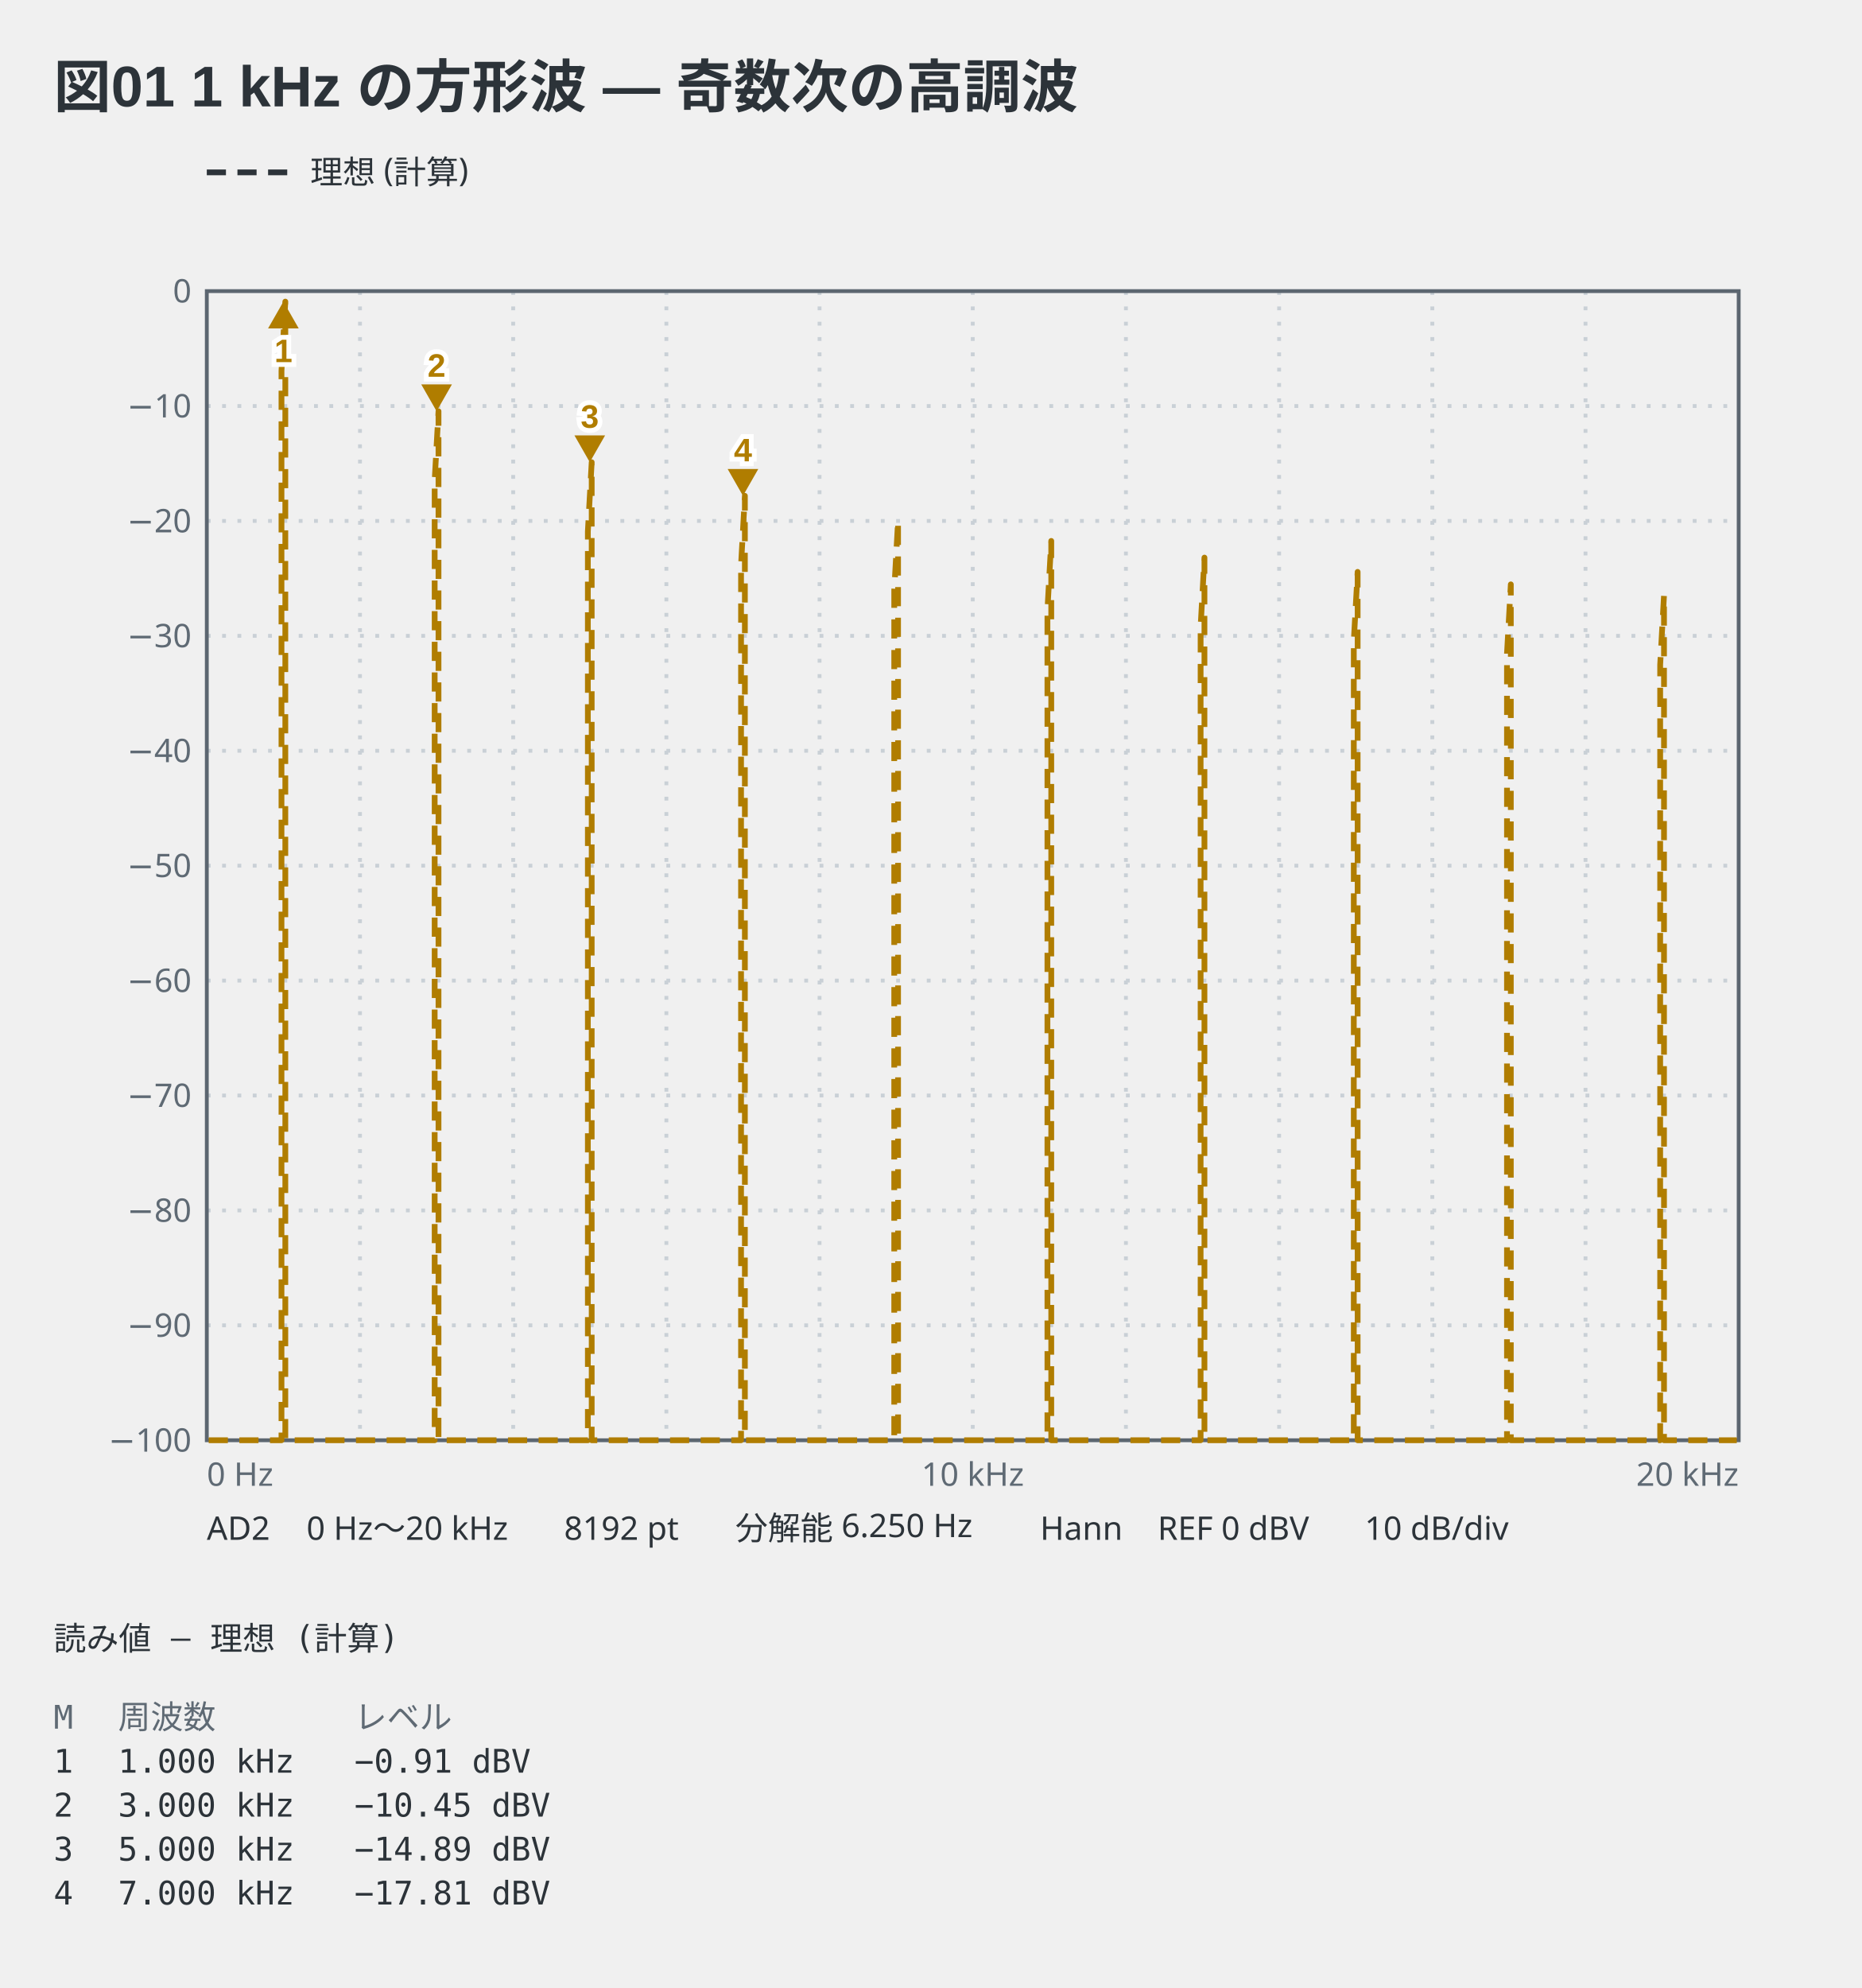
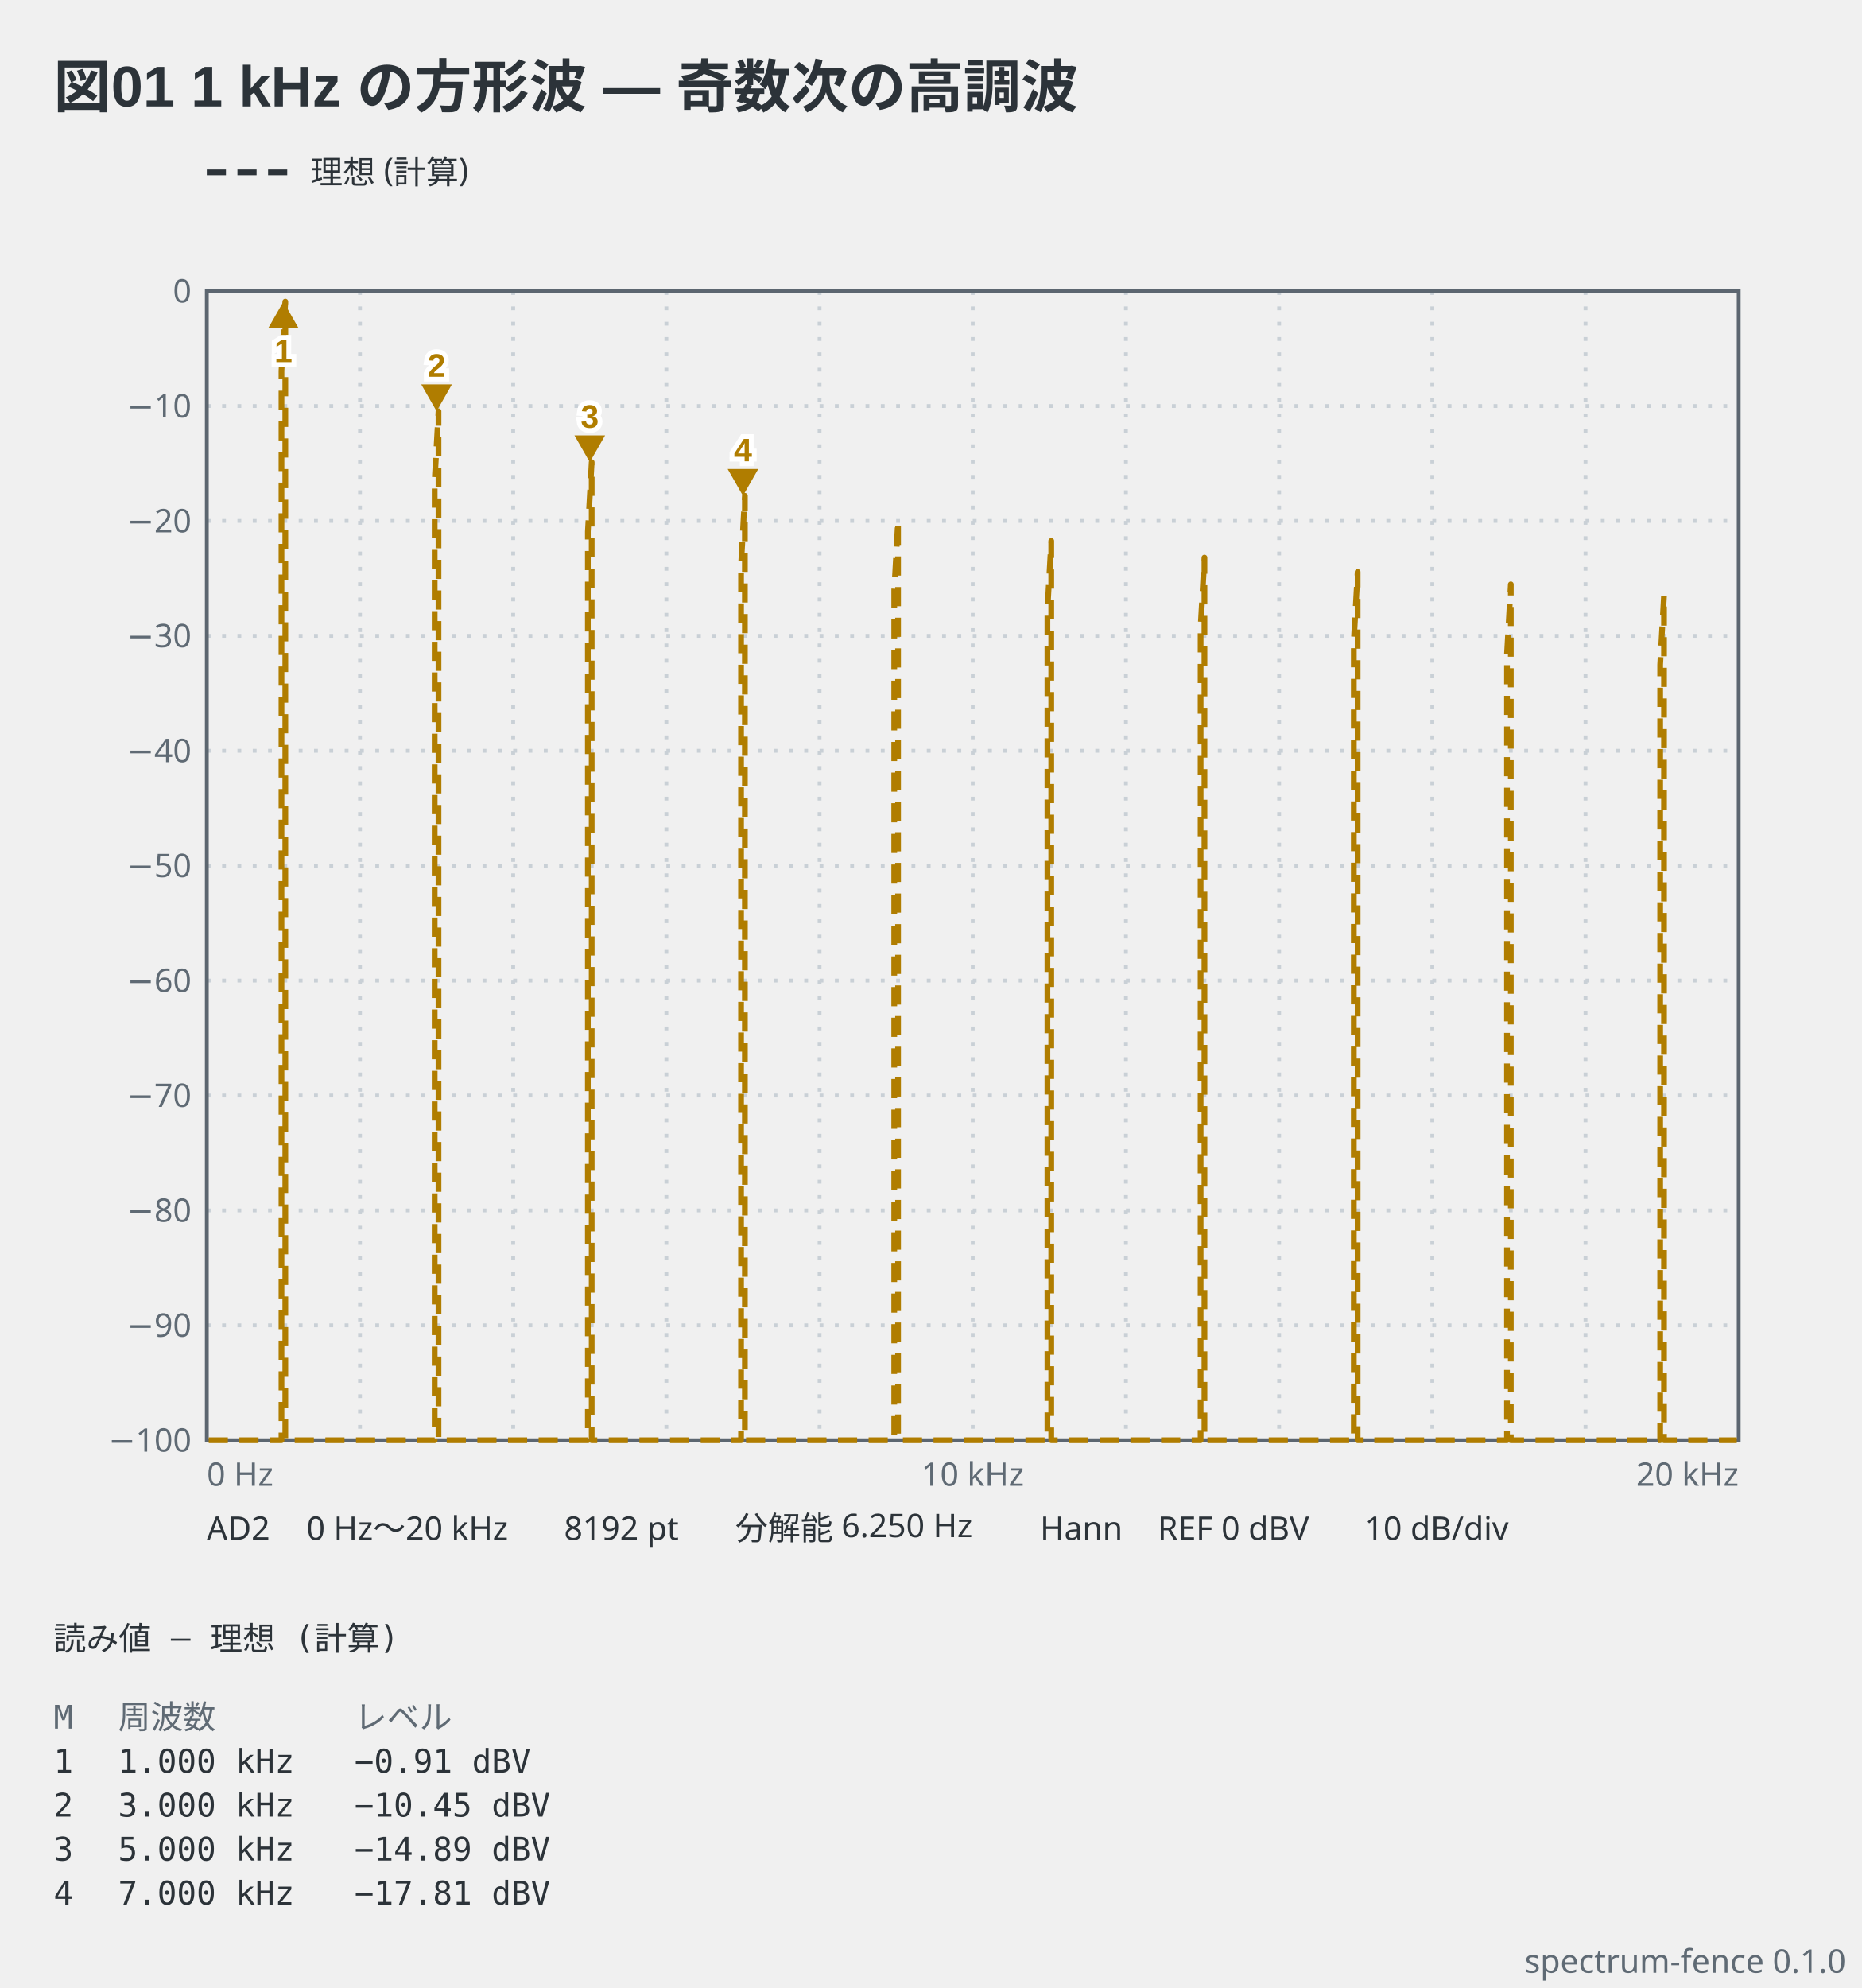
<svg xmlns="http://www.w3.org/2000/svg" viewBox="0 0 486 519" width="486" height="519" data-spectrum-fence="0.1.0" role="img">
  <text x="14" y="28" text-anchor="start" font-family="'Segoe UI', 'Helvetica Neue', Arial, 'Noto Sans', 'Hiragino Sans', 'Yu Gothic UI', 'Noto Sans CJK JP', sans-serif" fill="#2c3339" font-size="15" font-weight="600">図01 1 kHz の方形波 — 奇数次の高調波</text>
  <line x1="54" y1="45" x2="76" y2="45" stroke="#2c3339" stroke-width="1.5" stroke-dasharray="5 3" />
  <text x="81" y="47.98" text-anchor="start" font-family="ui-sans-serif, system-ui, sans-serif" fill="#2c3339" font-size="8.5">理想 (計算)</text>
  <line x1="94" y1="76" x2="94" y2="376" stroke="#c9d0d6" stroke-width="1" stroke-dasharray="1 3" />
  <line x1="134" y1="76" x2="134" y2="376" stroke="#c9d0d6" stroke-width="1" stroke-dasharray="1 3" />
  <line x1="174" y1="76" x2="174" y2="376" stroke="#c9d0d6" stroke-width="1" stroke-dasharray="1 3" />
  <line x1="214" y1="76" x2="214" y2="376" stroke="#c9d0d6" stroke-width="1" stroke-dasharray="1 3" />
  <line x1="254" y1="76" x2="254" y2="376" stroke="#c9d0d6" stroke-width="1" stroke-dasharray="1 3" />
  <line x1="294" y1="76" x2="294" y2="376" stroke="#c9d0d6" stroke-width="1" stroke-dasharray="1 3" />
  <line x1="334" y1="76" x2="334" y2="376" stroke="#c9d0d6" stroke-width="1" stroke-dasharray="1 3" />
  <line x1="374" y1="76" x2="374" y2="376" stroke="#c9d0d6" stroke-width="1" stroke-dasharray="1 3" />
  <line x1="414" y1="76" x2="414" y2="376" stroke="#c9d0d6" stroke-width="1" stroke-dasharray="1 3" />
  <line x1="54" y1="106" x2="454" y2="106" stroke="#c9d0d6" stroke-width="1" stroke-dasharray="1 3" />
  <line x1="54" y1="136" x2="454" y2="136" stroke="#c9d0d6" stroke-width="1" stroke-dasharray="1 3" />
  <line x1="54" y1="166" x2="454" y2="166" stroke="#c9d0d6" stroke-width="1" stroke-dasharray="1 3" />
  <line x1="54" y1="196" x2="454" y2="196" stroke="#c9d0d6" stroke-width="1" stroke-dasharray="1 3" />
  <line x1="54" y1="226" x2="454" y2="226" stroke="#c9d0d6" stroke-width="1" stroke-dasharray="1 3" />
  <line x1="54" y1="256" x2="454" y2="256" stroke="#c9d0d6" stroke-width="1" stroke-dasharray="1 3" />
  <line x1="54" y1="286" x2="454" y2="286" stroke="#c9d0d6" stroke-width="1" stroke-dasharray="1 3" />
  <line x1="54" y1="316" x2="454" y2="316" stroke="#c9d0d6" stroke-width="1" stroke-dasharray="1 3" />
  <line x1="54" y1="346" x2="454" y2="346" stroke="#c9d0d6" stroke-width="1" stroke-dasharray="1 3" />
  <rect x="54" y="76" width="400" height="300" fill="none" stroke="#5c6670" stroke-width="1" />
  <text x="50" y="78.97" text-anchor="end" font-family="ui-sans-serif, system-ui, sans-serif" fill="#5f6a74" font-size="8.5">0</text>
  <text x="50" y="108.98" text-anchor="end" font-family="ui-sans-serif, system-ui, sans-serif" fill="#5f6a74" font-size="8.5">−10</text>
  <text x="50" y="138.98" text-anchor="end" font-family="ui-sans-serif, system-ui, sans-serif" fill="#5f6a74" font-size="8.5">−20</text>
  <text x="50" y="168.98" text-anchor="end" font-family="ui-sans-serif, system-ui, sans-serif" fill="#5f6a74" font-size="8.5">−30</text>
  <text x="50" y="198.98" text-anchor="end" font-family="ui-sans-serif, system-ui, sans-serif" fill="#5f6a74" font-size="8.5">−40</text>
  <text x="50" y="228.98" text-anchor="end" font-family="ui-sans-serif, system-ui, sans-serif" fill="#5f6a74" font-size="8.5">−50</text>
  <text x="50" y="258.98" text-anchor="end" font-family="ui-sans-serif, system-ui, sans-serif" fill="#5f6a74" font-size="8.5">−60</text>
  <text x="50" y="288.98" text-anchor="end" font-family="ui-sans-serif, system-ui, sans-serif" fill="#5f6a74" font-size="8.5">−70</text>
  <text x="50" y="318.98" text-anchor="end" font-family="ui-sans-serif, system-ui, sans-serif" fill="#5f6a74" font-size="8.5">−80</text>
  <text x="50" y="348.98" text-anchor="end" font-family="ui-sans-serif, system-ui, sans-serif" fill="#5f6a74" font-size="8.5">−90</text>
  <text x="50" y="378.98" text-anchor="end" font-family="ui-sans-serif, system-ui, sans-serif" fill="#5f6a74" font-size="8.5">−100</text>
  <text x="54" y="387.9" text-anchor="start" font-family="ui-sans-serif, system-ui, sans-serif" fill="#5f6a74" font-size="8.5">0 Hz</text>
  <text x="254" y="387.9" text-anchor="middle" font-family="ui-sans-serif, system-ui, sans-serif" fill="#5f6a74" font-size="8.5">10 kHz</text>
  <text x="454" y="387.9" text-anchor="end" font-family="ui-sans-serif, system-ui, sans-serif" fill="#5f6a74" font-size="8.5">20 kHz</text>
  <polyline points="54.5,376 55.5,376 56.5,376 57.5,376 58.5,376 59.5,376 60.5,376 61.5,376 62.5,376 63.5,376 64.5,376 65.5,376 66.5,376 67.5,376 68.5,376 69.5,376 70.5,376 71.5,376 72.5,376 73.5,376 73.5,96.8 74.5,78.74 74.5,376 75.5,376 76.5,376 77.5,376 78.5,376 79.5,376 80.5,376 81.5,376 82.5,376 83.5,376 84.5,376 85.5,376 86.5,376 87.5,376 88.5,376 89.5,376 90.5,376 91.5,376 92.5,376 93.5,376 94.5,376 95.5,376 96.5,376 97.5,376 98.5,376 99.5,376 100.5,376 101.5,376 102.5,376 103.5,376 104.5,376 105.5,376 106.5,376 107.5,376 108.5,376 109.5,376 110.5,376 111.5,376 112.5,376 113.5,376 113.5,125.43 114.5,107.36 114.5,376 115.5,376 116.5,376 117.5,376 118.5,376 119.5,376 120.5,376 121.5,376 122.5,376 123.5,376 124.5,376 125.5,376 126.5,376 127.5,376 128.5,376 129.5,376 130.5,376 131.5,376 132.5,376 133.5,376 134.5,376 135.5,376 136.5,376 137.5,376 138.5,376 139.5,376 140.5,376 141.5,376 142.5,376 143.5,376 144.5,376 145.5,376 146.5,376 147.5,376 148.5,376 149.5,376 150.5,376 151.5,376 152.5,376 153.5,376 153.5,138.74 154.5,120.67 154.5,376 155.5,376 156.5,376 157.5,376 158.5,376 159.5,376 160.5,376 161.5,376 162.5,376 163.5,376 164.5,376 165.5,376 166.5,376 167.5,376 168.5,376 169.5,376 170.5,376 171.5,376 172.5,376 173.5,376 174.5,376 175.5,376 176.5,376 177.5,376 178.5,376 179.5,376 180.5,376 181.5,376 182.5,376 183.5,376 184.5,376 185.5,376 186.5,376 187.5,376 188.5,376 189.5,376 190.5,376 191.5,376 192.5,376 193.5,376 193.5,147.5 194.5,129.44 194.5,376 195.5,376 196.5,376 197.5,376 198.5,376 199.5,376 200.5,376 201.5,376 202.5,376 203.5,376 204.5,376 205.5,376 206.5,376 207.5,376 208.5,376 209.5,376 210.5,376 211.5,376 212.5,376 213.5,376 214.5,376 215.5,376 216.5,376 217.5,376 218.5,376 219.5,376 220.5,376 221.5,376 222.5,376 223.5,376 224.5,376 225.5,376 226.5,376 227.5,376 228.5,376 229.5,376 230.5,376 231.5,376 232.5,376 233.5,376 233.5,154.05 234.5,135.99 234.5,376 235.5,376 236.5,376 237.5,376 238.5,376 239.5,376 240.5,376 241.5,376 242.5,376 243.5,376 244.5,376 245.5,376 246.5,376 247.5,376 248.5,376 249.5,376 250.5,376 251.5,376 252.5,376 253.5,376 254.5,376 255.5,376 256.5,376 257.5,376 258.5,376 259.5,376 260.5,376 261.5,376 262.5,376 263.5,376 264.5,376 265.5,376 266.5,376 267.5,376 268.5,376 269.5,376 270.5,376 271.5,376 272.5,376 273.5,376 273.5,159.28 274.5,141.22 274.5,376 275.5,376 276.5,376 277.5,376 278.5,376 279.5,376 280.5,376 281.5,376 282.5,376 283.5,376 284.5,376 285.5,376 286.5,376 287.5,376 288.5,376 289.5,376 290.5,376 291.5,376 292.5,376 293.5,376 294.5,376 295.5,376 296.5,376 297.5,376 298.5,376 299.5,376 300.5,376 301.5,376 302.5,376 303.5,376 304.5,376 305.5,376 306.5,376 307.5,376 308.5,376 309.5,376 310.5,376 311.5,376 312.5,376 313.5,376 313.5,163.63 314.5,145.57 314.5,376 315.5,376 316.5,376 317.5,376 318.5,376 319.5,376 320.5,376 321.5,376 322.5,376 323.5,376 324.5,376 325.5,376 326.5,376 327.5,376 328.5,376 329.5,376 330.5,376 331.5,376 332.5,376 333.5,376 334.5,376 335.5,376 336.5,376 337.5,376 338.5,376 339.5,376 340.5,376 341.5,376 342.5,376 343.5,376 344.5,376 345.5,376 346.5,376 347.5,376 348.5,376 349.5,376 350.5,376 351.5,376 352.5,376 353.5,376 353.5,167.36 354.5,149.3 354.5,376 355.5,376 356.5,376 357.5,376 358.5,376 359.5,376 360.5,376 361.5,376 362.5,376 363.5,376 364.5,376 365.5,376 366.5,376 367.5,376 368.5,376 369.5,376 370.5,376 371.5,376 372.5,376 373.5,376 374.5,376 375.5,376 376.5,376 377.5,376 378.5,376 379.5,376 380.5,376 381.5,376 382.5,376 383.5,376 384.5,376 385.5,376 386.5,376 387.5,376 388.5,376 389.5,376 390.5,376 391.5,376 392.5,376 393.5,376 393.5,170.63 394.5,152.56 394.5,376 395.5,376 396.5,376 397.5,376 398.5,376 399.5,376 400.5,376 401.5,376 402.5,376 403.5,376 404.5,376 405.5,376 406.5,376 407.5,376 408.5,376 409.5,376 410.5,376 411.5,376 412.5,376 413.5,376 414.5,376 415.5,376 416.5,376 417.5,376 418.5,376 419.5,376 420.5,376 421.5,376 422.5,376 423.5,376 424.5,376 425.5,376 426.5,376 427.5,376 428.5,376 429.5,376 430.5,376 431.5,376 432.5,376 433.5,376 433.5,173.52 434.5,155.46 434.5,376 435.5,376 436.5,376 437.5,376 438.5,376 439.5,376 440.5,376 441.5,376 442.5,376 443.5,376 444.5,376 445.5,376 446.5,376 447.5,376 448.5,376 449.5,376 450.5,376 451.5,376 452.5,376 453.5,376" fill="none" stroke="#b07d00" stroke-width="1.5" stroke-linejoin="round" stroke-dasharray="5 3" data-basis="model" />
  <path d="M74,78.74 L70,85.74 L78,85.74 Z" fill="#b07d00" data-marker="1" />
  <text x="74" y="94.54" text-anchor="middle" font-family="'Segoe UI', 'Helvetica Neue', Arial, 'Noto Sans', 'Hiragino Sans', 'Yu Gothic UI', 'Noto Sans CJK JP', sans-serif" stroke="#ffffff" stroke-width="2.5" paint-order="stroke" fill="#b07d00" font-size="8.5" font-weight="600">1</text>
  <path d="M114,107.36 L110,100.36 L118,100.36 Z" fill="#b07d00" data-marker="2" />
  <text x="114" y="98.36" text-anchor="middle" font-family="'Segoe UI', 'Helvetica Neue', Arial, 'Noto Sans', 'Hiragino Sans', 'Yu Gothic UI', 'Noto Sans CJK JP', sans-serif" stroke="#ffffff" stroke-width="2.5" paint-order="stroke" fill="#b07d00" font-size="8.5" font-weight="600">2</text>
  <path d="M154,120.67 L150,113.67 L158,113.67 Z" fill="#b07d00" data-marker="3" />
  <text x="154" y="111.67" text-anchor="middle" font-family="'Segoe UI', 'Helvetica Neue', Arial, 'Noto Sans', 'Hiragino Sans', 'Yu Gothic UI', 'Noto Sans CJK JP', sans-serif" stroke="#ffffff" stroke-width="2.5" paint-order="stroke" fill="#b07d00" font-size="8.5" font-weight="600">3</text>
  <path d="M194,129.44 L190,122.44 L198,122.44 Z" fill="#b07d00" data-marker="4" />
  <text x="194" y="120.44" text-anchor="middle" font-family="'Segoe UI', 'Helvetica Neue', Arial, 'Noto Sans', 'Hiragino Sans', 'Yu Gothic UI', 'Noto Sans CJK JP', sans-serif" stroke="#ffffff" stroke-width="2.5" paint-order="stroke" fill="#b07d00" font-size="8.5" font-weight="600">4</text>
  <text x="54" y="402" text-anchor="start" font-family="ui-sans-serif, system-ui, sans-serif" fill="#2c3339" font-size="8.5">AD2</text>
  <text x="80.03" y="402" text-anchor="start" font-family="ui-sans-serif, system-ui, sans-serif" fill="#2c3339" font-size="8.5">0 Hz〜20 kHz</text>
  <text x="147.28" y="402" text-anchor="start" font-family="ui-sans-serif, system-ui, sans-serif" fill="#2c3339" font-size="8.5">8192 pt</text>
  <text x="192" y="402" text-anchor="start" font-family="ui-sans-serif, system-ui, sans-serif" fill="#2c3339" font-size="8.5">分解能 6.250 Hz</text>
  <text x="271.58" y="402" text-anchor="start" font-family="ui-sans-serif, system-ui, sans-serif" fill="#2c3339" font-size="8.5">Hann</text>
  <text x="302.27" y="402" text-anchor="start" font-family="ui-sans-serif, system-ui, sans-serif" fill="#2c3339" font-size="8.5">REF 0 dBV</text>
  <text x="356.35" y="402" text-anchor="start" font-family="ui-sans-serif, system-ui, sans-serif" fill="#2c3339" font-size="8.5">10 dB/div</text>
  <text x="14" y="430.8" text-anchor="start" font-family="ui-monospace, 'DejaVu Sans Mono', 'Noto Sans Mono CJK JP', monospace" fill="#2c3339" font-size="8.5" xml:space="preserve">読み値 — 理想 (計算)</text>
  <text x="14" y="451.3" text-anchor="start" font-family="ui-monospace, 'DejaVu Sans Mono', 'Noto Sans Mono CJK JP', monospace" fill="#5f6a74" font-size="8.5" xml:space="preserve">M</text>
  <text x="30.83" y="451.3" text-anchor="start" font-family="ui-monospace, 'DejaVu Sans Mono', 'Noto Sans Mono CJK JP', monospace" fill="#5f6a74" font-size="8.5" xml:space="preserve">周波数</text>
  <text x="92.54" y="451.3" text-anchor="start" font-family="ui-monospace, 'DejaVu Sans Mono', 'Noto Sans Mono CJK JP', monospace" fill="#5f6a74" font-size="8.5" xml:space="preserve">レベル</text>
  <text x="14" y="462.78" text-anchor="start" font-family="ui-monospace, 'DejaVu Sans Mono', 'Noto Sans Mono CJK JP', monospace" fill="#2c3339" font-size="8.5" xml:space="preserve">1</text>
  <text x="30.83" y="462.78" text-anchor="start" font-family="ui-monospace, 'DejaVu Sans Mono', 'Noto Sans Mono CJK JP', monospace" fill="#2c3339" font-size="8.5" xml:space="preserve">1.000 kHz</text>
  <text x="92.54" y="462.78" text-anchor="start" font-family="ui-monospace, 'DejaVu Sans Mono', 'Noto Sans Mono CJK JP', monospace" fill="#2c3339" font-size="8.5" xml:space="preserve">−0.91 dBV</text>
  <text x="14" y="474.25" text-anchor="start" font-family="ui-monospace, 'DejaVu Sans Mono', 'Noto Sans Mono CJK JP', monospace" fill="#2c3339" font-size="8.5" xml:space="preserve">2</text>
  <text x="30.83" y="474.25" text-anchor="start" font-family="ui-monospace, 'DejaVu Sans Mono', 'Noto Sans Mono CJK JP', monospace" fill="#2c3339" font-size="8.5" xml:space="preserve">3.000 kHz</text>
  <text x="92.54" y="474.25" text-anchor="start" font-family="ui-monospace, 'DejaVu Sans Mono', 'Noto Sans Mono CJK JP', monospace" fill="#2c3339" font-size="8.5" xml:space="preserve">−10.45 dBV</text>
  <text x="14" y="485.73" text-anchor="start" font-family="ui-monospace, 'DejaVu Sans Mono', 'Noto Sans Mono CJK JP', monospace" fill="#2c3339" font-size="8.5" xml:space="preserve">3</text>
  <text x="30.83" y="485.73" text-anchor="start" font-family="ui-monospace, 'DejaVu Sans Mono', 'Noto Sans Mono CJK JP', monospace" fill="#2c3339" font-size="8.5" xml:space="preserve">5.000 kHz</text>
  <text x="92.54" y="485.73" text-anchor="start" font-family="ui-monospace, 'DejaVu Sans Mono', 'Noto Sans Mono CJK JP', monospace" fill="#2c3339" font-size="8.5" xml:space="preserve">−14.89 dBV</text>
  <text x="14" y="497.2" text-anchor="start" font-family="ui-monospace, 'DejaVu Sans Mono', 'Noto Sans Mono CJK JP', monospace" fill="#2c3339" font-size="8.5" xml:space="preserve">4</text>
  <text x="30.83" y="497.2" text-anchor="start" font-family="ui-monospace, 'DejaVu Sans Mono', 'Noto Sans Mono CJK JP', monospace" fill="#2c3339" font-size="8.5" xml:space="preserve">7.000 kHz</text>
  <text x="92.54" y="497.2" text-anchor="start" font-family="ui-monospace, 'DejaVu Sans Mono', 'Noto Sans Mono CJK JP', monospace" fill="#2c3339" font-size="8.5" xml:space="preserve">−17.81 dBV</text>
+   <text x="482" y="515" text-anchor="end" font-family="ui-sans-serif, system-ui, sans-serif" fill="#5f6a74" font-size="8.5">spectrum-fence 0.1.0</text>
</svg>
